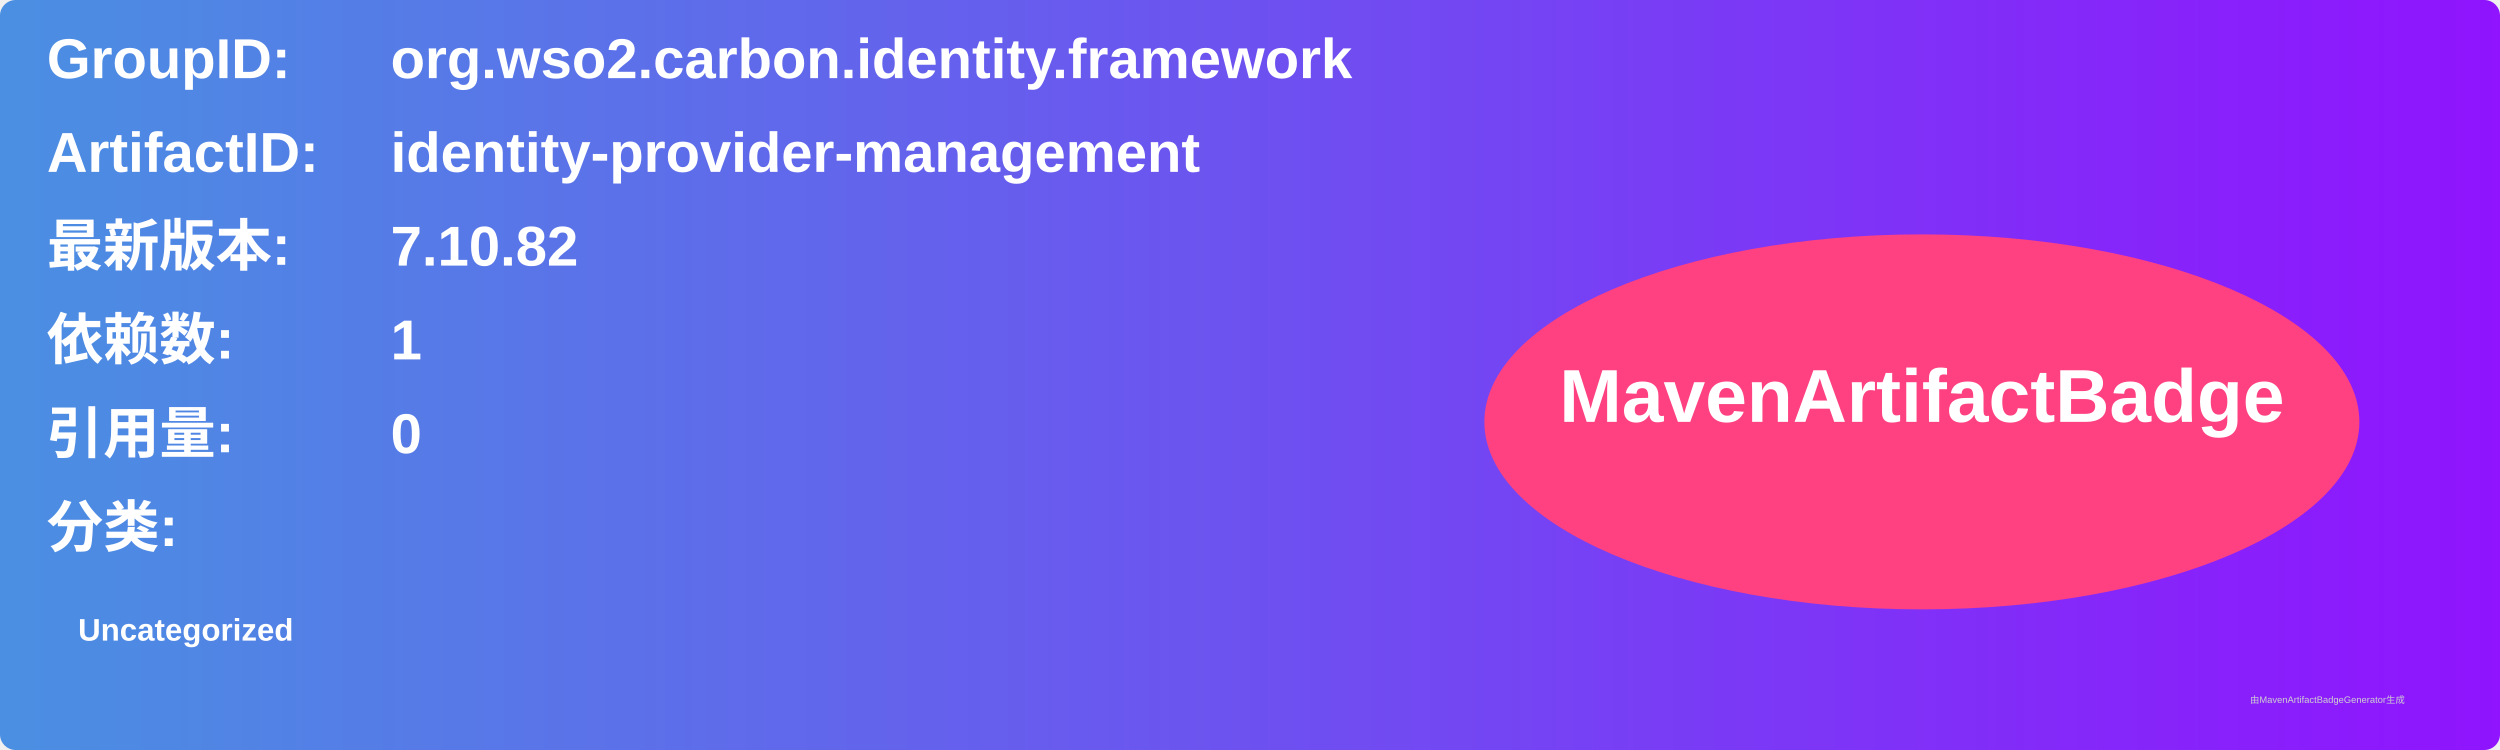
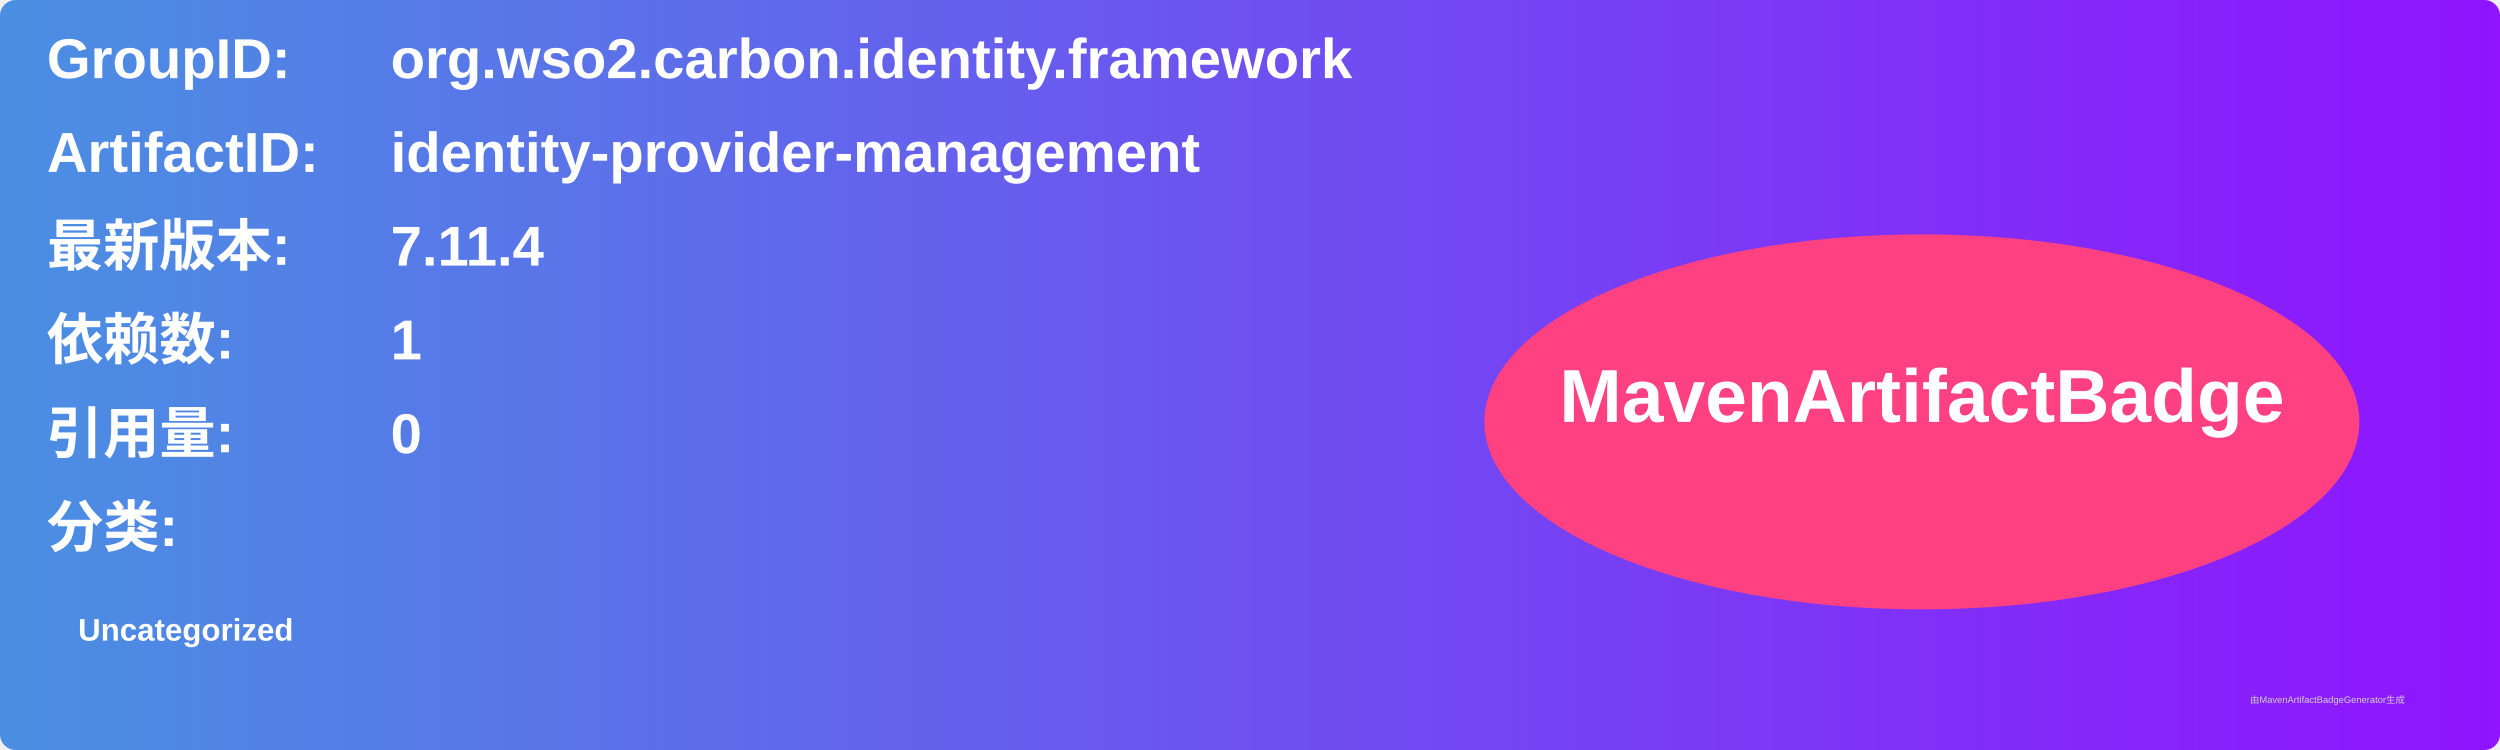
<svg xmlns="http://www.w3.org/2000/svg" width="800" height="240" viewBox="0 0 800 240">
  <linearGradient id="grad" x1="0%" y1="0%" x2="100%" y2="0%">
    <stop offset="0%" stop-color="#4a90e2" />
    <stop offset="100%" stop-color="#9013fe" />
  </linearGradient>
  <rect width="100%" height="100%" rx="5" ry="5" fill="url(#grad)" />
  <g transform="translate(15, 15)">
    <text x="0" y="10" font-family="Arial" font-size="18" fill="white" font-weight="bold" width="260">GroupID:</text>
    <text x="110" y="10" font-family="Arial" font-size="18" fill="white" font-weight="bold" width="460">org.wso2.carbon.identity.framework</text>
    <text x="0" y="40" font-family="Arial" font-size="18" fill="white" font-weight="bold" width="260">ArtifactID:</text>
    <text x="110" y="40" font-family="Arial" font-size="18" fill="white" font-weight="bold" width="460">identity-provider-management</text>
    <text x="0" y="70" font-family="Arial" font-size="18" fill="white" font-weight="bold">最新版本:</text>
    <text x="110" y="70" font-family="Arial" font-size="18" fill="white" font-weight="bold">
-       <tspan font-weight="bold">7.10.82</tspan>
+       <tspan font-weight="bold">7.11.4</tspan>
    </text>
    <text x="0" y="100" font-family="Arial" font-size="18" fill="white" font-weight="bold">依赖数: </text>
    <text x="110" y="100" font-family="Arial" font-size="18" fill="white">
      <tspan font-weight="bold">1</tspan>
    </text>
    <text x="0" y="130" font-family="Arial" font-size="18" fill="white" font-weight="bold">引用量: </text>
    <text x="110" y="130" font-family="Arial" font-size="18" fill="white">
      <tspan font-weight="bold">0</tspan>
    </text>
    <text x="0" y="160" font-family="Arial" font-size="18" fill="white" font-weight="bold">分类:</text>
    <text x="10" y="190" font-family="Arial" font-size="10" fill="white">
      <tspan font-weight="bold">Uncategorized</tspan>
    </text>
    <ellipse cx="600" cy="120" rx="140" ry="60" fill="#ff4081" />
    <text x="600" y="120" text-anchor="middle" font-family="Arial" font-size="24" fill="white" font-weight="bold">MavenArtifactBadge</text>
  </g>
  <text x="720" y="225" font-family="Arial" font-size="3" fill="#d0d0d0">由MavenArtifactBadgeGenerator生成</text>
</svg>
